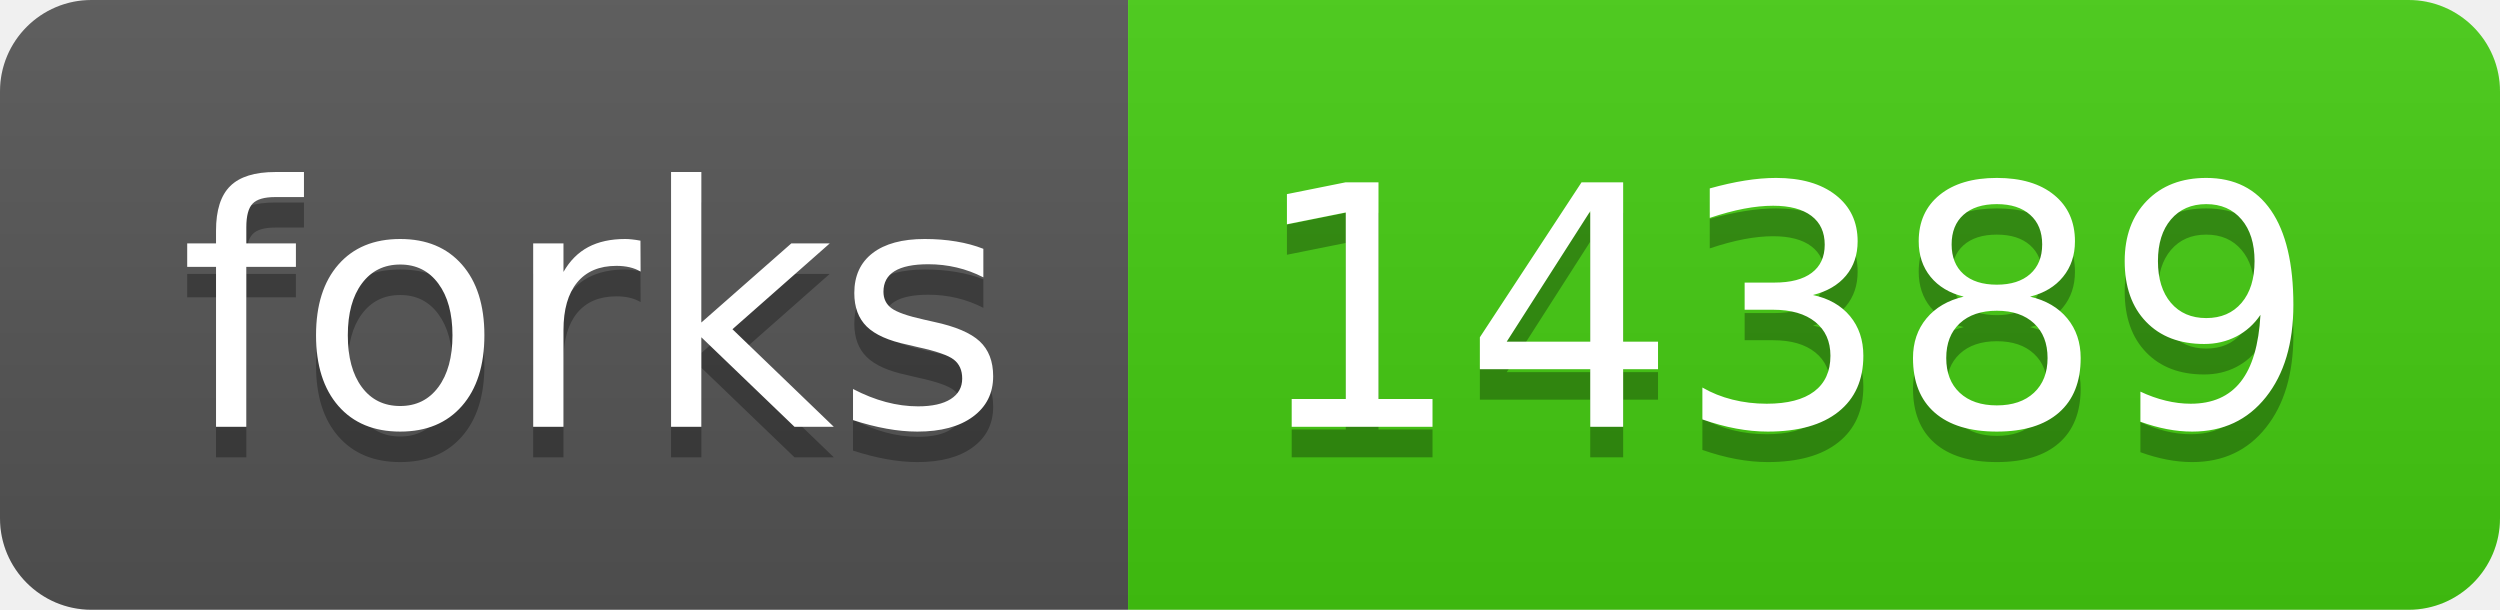
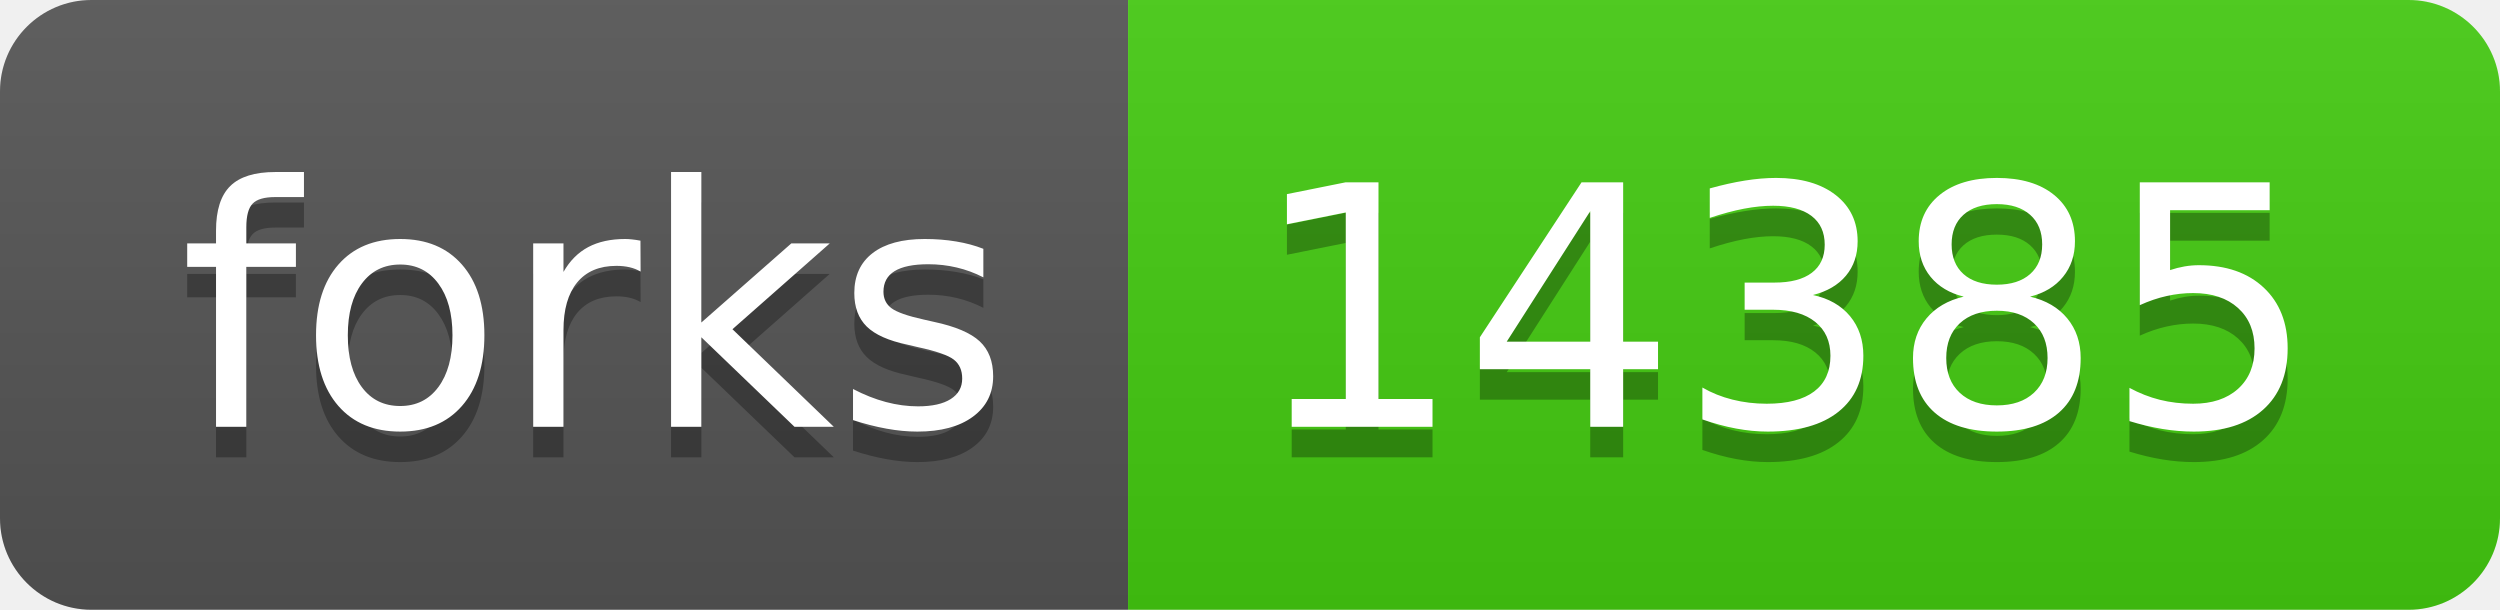
- <svg xmlns="http://www.w3.org/2000/svg" width="82" height="20" role="img" aria-label="forks: 14389">
+ <svg xmlns="http://www.w3.org/2000/svg" width="82" height="20" role="img" aria-label="forks: 14385">
  <linearGradient id="s" x2="0" y2="100%">
    <stop offset="0" stop-color="#bbb" stop-opacity=".1" />
    <stop offset="1" stop-opacity=".1" />
  </linearGradient>
  <clipPath id="r">
    <rect width="82" height="20" rx="3" fill="#fff" />
  </clipPath>
  <g clip-path="url(#r)">
    <rect width="37" height="20" fill="#555" />
    <rect x="37" width="45" height="20" fill="#4c1" />
    <rect width="82" height="20" fill="url(#s)" />
  </g>
  <g fill="#fff" text-anchor="middle" font-family="Verdana,Geneva,DejaVu Sans,sans-serif" text-rendering="geometricPrecision" font-size="110">
    <text aria-hidden="true" x="195" y="150" fill="#010101" fill-opacity=".3" transform="scale(.1)" textLength="270">forks</text>
    <text x="195" y="140" transform="scale(.1)" fill="#fff" textLength="270">forks</text>
-     <text aria-hidden="true" x="585" y="150" fill="#010101" fill-opacity=".3" transform="scale(.1)" textLength="350">14389</text>
-     <text x="585" y="140" transform="scale(.1)" fill="#fff" textLength="350">14389</text>
+     <text aria-hidden="true" x="585" y="150" fill="#010101" fill-opacity=".3" transform="scale(.1)" textLength="350">14385</text>
+     <text x="585" y="140" transform="scale(.1)" fill="#fff" textLength="350">14385</text>
  </g>
</svg>
